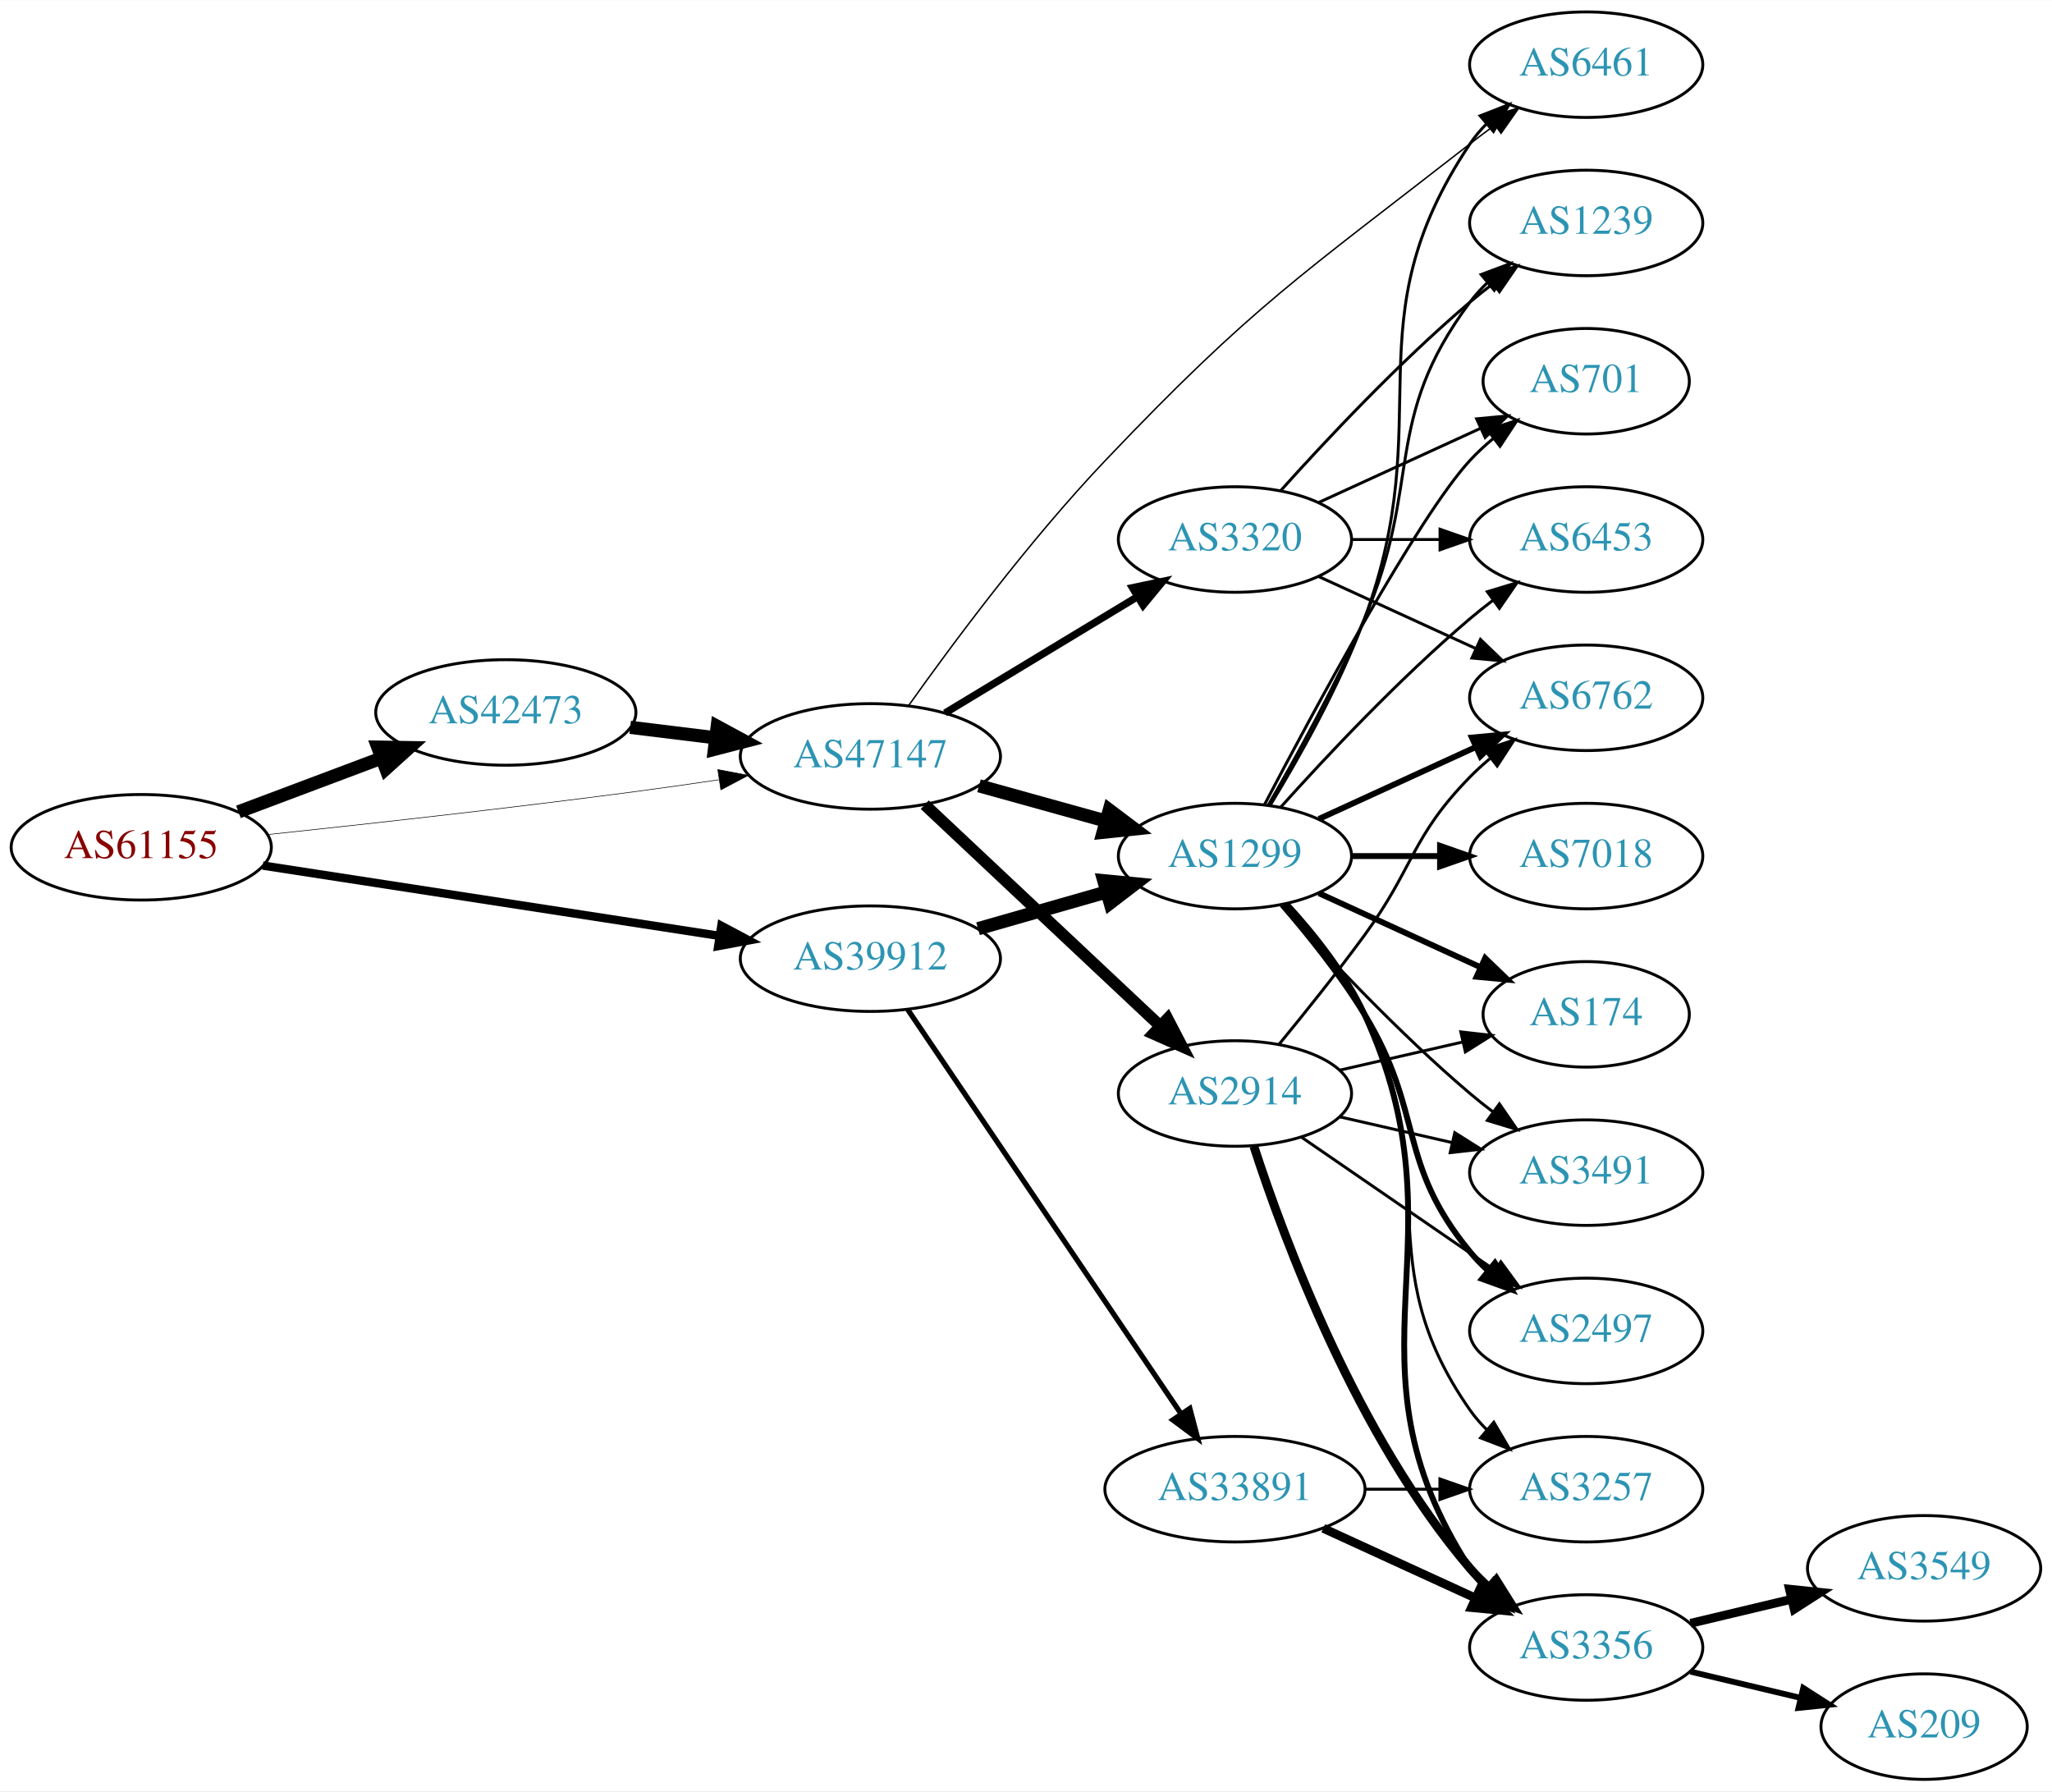
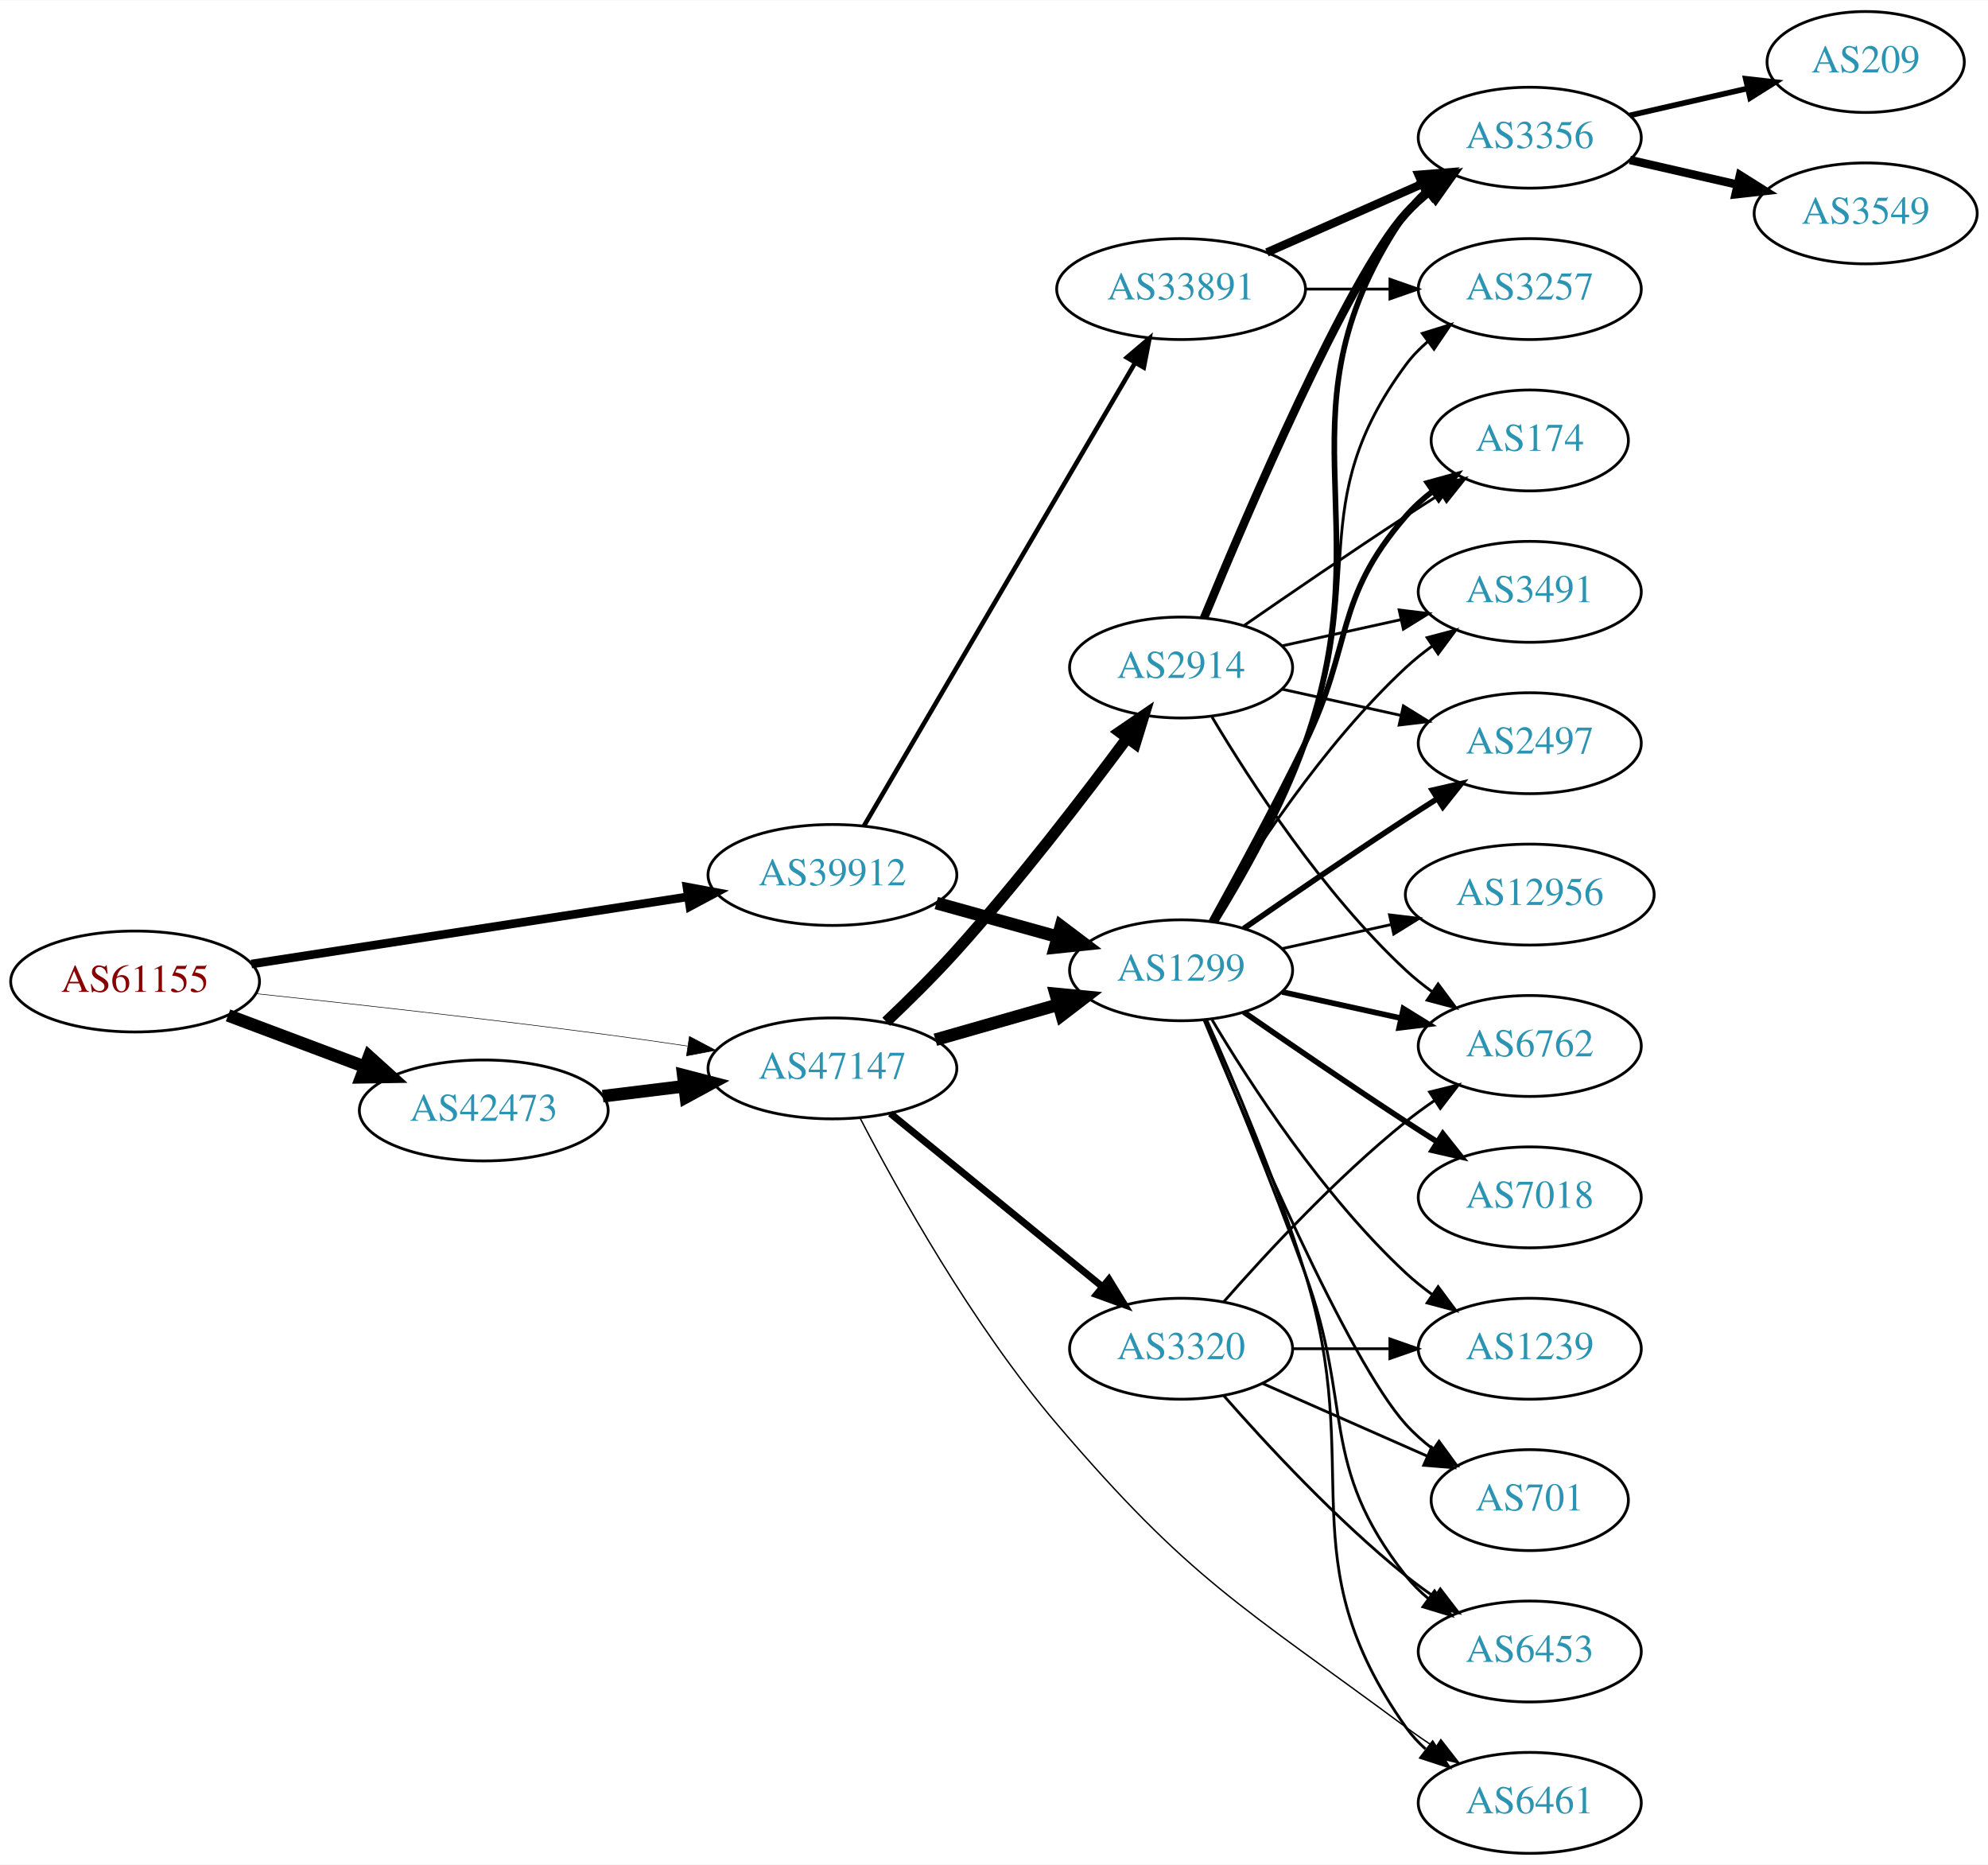
- <svg xmlns="http://www.w3.org/2000/svg" xmlns:xlink="http://www.w3.org/1999/xlink" width="700pt" height="611pt" viewBox="0.00 0.00 700.15 611.00">
-   <g id="graph0" class="graph" transform="scale(1 1) rotate(0) translate(4 607)">
-     <polygon fill="white" stroke="none" points="-4,4 -4,-607 696.155,-607 696.155,4 -4,4" />
+ <svg xmlns="http://www.w3.org/2000/svg" xmlns:xlink="http://www.w3.org/1999/xlink" width="709pt" height="665pt" viewBox="0.00 0.00 709.25 665.00">
+   <g id="graph0" class="graph" transform="scale(1 1) rotate(0) translate(4 661)">
+     <polygon fill="white" stroke="none" points="-4,4 -4,-661 705.254,-661 705.254,4 -4,4" />
    <g id="node1" class="node">
      <g id="a_node1">
        <a xlink:href="/asn/61155" xlink:title="AS61155 ~ CUBiT IT Solutions GmbH [AT]">
-           <ellipse fill="#ffffff" stroke="black" cx="44.196" cy="-318" rx="44.393" ry="18" />
-           <text text-anchor="middle" x="44.196" y="-314.3" font-family="Times,serif" font-size="14.00" fill="#880000">AS61155</text>
+           <ellipse fill="#ffffff" stroke="black" cx="44.196" cy="-311" rx="44.393" ry="18" />
+           <text text-anchor="middle" x="44.196" y="-307.3" font-family="Times,serif" font-size="14.00" fill="#880000">AS61155</text>
        </a>
      </g>
    </g>
    <g id="node2" class="node">
      <g id="a_node2">
        <a xlink:href="/asn/39912" xlink:title="AS39912 ~ oja.at GmbH [AT]">
-           <ellipse fill="#ffffff" stroke="black" cx="292.98" cy="-280" rx="44.393" ry="18" />
-           <text text-anchor="middle" x="292.98" y="-276.3" font-family="Times,serif" font-size="14.00" fill="#2c94b3">AS39912</text>
+           <ellipse fill="#ffffff" stroke="black" cx="292.98" cy="-349" rx="44.393" ry="18" />
+           <text text-anchor="middle" x="292.98" y="-345.3" font-family="Times,serif" font-size="14.00" fill="#2c94b3">AS39912</text>
        </a>
      </g>
    </g>
    <g id="edge1" class="edge">
-       <path fill="none" stroke="black" stroke-width="2.864" d="M85.671,-311.768C128.259,-305.21 195.373,-294.876 241.418,-287.786" />
-       <polygon fill="black" stroke="black" stroke-width="2.864" points="242.132,-291.217 251.483,-286.236 241.067,-284.299 242.132,-291.217" />
+       <path fill="none" stroke="black" stroke-width="3.068" d="M85.671,-317.232C128.259,-323.79 195.373,-334.124 241.418,-341.214" />
+       <polygon fill="black" stroke="black" stroke-width="3.068" points="241.067,-344.701 251.483,-342.764 242.132,-337.783 241.067,-344.701" />
    </g>
    <g id="node3" class="node">
      <g id="a_node3">
        <a xlink:href="/asn/42473" xlink:title="AS42473 ~ ANEXIA Internetdienstleistungs GmbH [AT]">
-           <ellipse fill="#ffffff" stroke="black" cx="168.588" cy="-364" rx="44.393" ry="18" />
-           <text text-anchor="middle" x="168.588" y="-360.3" font-family="Times,serif" font-size="14.00" fill="#2c94b3">AS42473</text>
+           <ellipse fill="#ffffff" stroke="black" cx="168.588" cy="-265" rx="44.393" ry="18" />
+           <text text-anchor="middle" x="168.588" y="-261.3" font-family="Times,serif" font-size="14.00" fill="#2c94b3">AS42473</text>
        </a>
      </g>
    </g>
    <g id="edge2" class="edge">
-       <path fill="none" stroke="black" stroke-width="4.5" d="M77.353,-330.086C92.251,-335.685 110.138,-342.408 126.043,-348.386" />
-       <polygon fill="black" stroke="black" stroke-width="4.5" points="124.9,-352.162 135.646,-351.995 127.67,-344.791 124.9,-352.162" />
+       <path fill="none" stroke="black" stroke-width="4.5" d="M77.353,-298.914C92.251,-293.315 110.138,-286.592 126.043,-280.614" />
+       <polygon fill="black" stroke="black" stroke-width="4.5" points="127.67,-284.209 135.646,-277.005 124.9,-276.838 127.67,-284.209" />
    </g>
    <g id="node4" class="node">
      <g id="a_node4">
        <a xlink:href="/asn/47147" xlink:title="AS47147 ~ ANEXIA Internetdienstleistungs GmbH [AT]">
-           <ellipse fill="#ffffff" stroke="black" cx="292.98" cy="-349" rx="44.393" ry="18" />
-           <text text-anchor="middle" x="292.98" y="-345.3" font-family="Times,serif" font-size="14.00" fill="#2c94b3">AS47147</text>
+           <ellipse fill="#ffffff" stroke="black" cx="292.98" cy="-280" rx="44.393" ry="18" />
+           <text text-anchor="middle" x="292.98" y="-276.3" font-family="Times,serif" font-size="14.00" fill="#2c94b3">AS47147</text>
        </a>
      </g>
    </g>
    <g id="edge3" class="edge">
-       <path fill="none" stroke="black" stroke-width="0.205" d="M87.262,-322.328C121.188,-325.924 170.113,-331.35 212.784,-337 221.997,-338.22 231.797,-339.62 241.249,-341.025" />
-       <polygon fill="black" stroke="black" stroke-width="0.205" points="240.916,-344.514 251.326,-342.541 241.958,-337.592 240.916,-344.514" />
+       <path fill="none" stroke="black" stroke-width="0.205" d="M87.262,-306.672C121.188,-303.076 170.113,-297.65 212.784,-292 221.997,-290.78 231.797,-289.38 241.249,-287.975" />
+       <polygon fill="black" stroke="black" stroke-width="0.205" points="241.958,-291.408 251.326,-286.459 240.916,-284.486 241.958,-291.408" />
    </g>
    <g id="node5" class="node">
      <g id="a_node5">
+         <a xlink:href="/asn/33891" xlink:title="AS33891 ~ CORE-BACKBONE GMBH GLOBAL NETWORK [DE]">
+           <ellipse fill="#ffffff" stroke="black" cx="417.373" cy="-558" rx="44.393" ry="18" />
+           <text text-anchor="middle" x="417.373" y="-554.3" font-family="Times,serif" font-size="14.00" fill="#2c94b3">AS33891</text>
+         </a>
+       </g>
+     </g>
+     <g id="edge4" class="edge">
+       <path fill="none" stroke="black" stroke-width="1.636" d="M304.205,-366.46C325.669,-403.112 375.529,-488.254 400.918,-531.61" />
+       <polygon fill="black" stroke="black" stroke-width="1.636" points="398.017,-533.582 406.091,-540.443 404.058,-530.045 398.017,-533.582" />
+     </g>
+     <g id="node6" class="node">
+       <g id="a_node6">
        <a xlink:href="/asn/1299" xlink:title="AS1299 ~ Telia Carrier [EU]">
          <ellipse fill="#ffffff" stroke="black" cx="417.373" cy="-315" rx="39.794" ry="18" />
          <text text-anchor="middle" x="417.373" y="-311.3" font-family="Times,serif" font-size="14.00" fill="#2c94b3">AS1299</text>
        </a>
      </g>
    </g>
-     <g id="edge4" class="edge">
+     <g id="edge5" class="edge">
+       <path fill="none" stroke="black" stroke-width="4.5" d="M330.04,-338.983C343.544,-335.231 359.025,-330.931 373.115,-327.017" />
+       <polygon fill="black" stroke="black" stroke-width="4.5" points="374.499,-330.719 383.08,-324.249 372.391,-323.131 374.499,-330.719" />
+     </g>
+     <g id="edge22" class="edge">
+       <path fill="none" stroke="black" stroke-width="4.5" d="M211.025,-270.078C220.392,-271.226 230.452,-272.459 240.186,-273.652" />
+       <polygon fill="black" stroke="black" stroke-width="4.5" points="239.765,-277.568 250.17,-274.876 240.723,-269.751 239.765,-277.568" />
+     </g>
+     <g id="edge24" class="edge">
      <path fill="none" stroke="black" stroke-width="4.5" d="M329.71,-290.218C343.469,-294.152 359.318,-298.684 373.67,-302.788" />
      <polygon fill="black" stroke="black" stroke-width="4.5" points="372.625,-306.585 383.322,-305.549 374.79,-299.013 372.625,-306.585" />
    </g>
-     <g id="node6" class="node">
-       <g id="a_node6">
-         <a xlink:href="/asn/33891" xlink:title="AS33891 ~ CORE-BACKBONE GMBH GLOBAL NETWORK [DE]">
-           <ellipse fill="#ffffff" stroke="black" cx="417.373" cy="-99" rx="44.393" ry="18" />
-           <text text-anchor="middle" x="417.373" y="-95.3" font-family="Times,serif" font-size="14.00" fill="#2c94b3">AS33891</text>
-         </a>
-       </g>
-     </g>
-     <g id="edge5" class="edge">
-       <path fill="none" stroke="black" stroke-width="1.8" d="M305.716,-262.645C327.374,-230.616 373.718,-162.079 399.017,-124.666" />
-       <polygon fill="black" stroke="black" stroke-width="1.8" points="401.97,-126.547 404.673,-116.302 396.172,-122.626 401.97,-126.547" />
-     </g>
-     <g id="edge21" class="edge">
-       <path fill="none" stroke="black" stroke-width="4.5" d="M211.025,-358.922C220.392,-357.774 230.452,-356.541 240.186,-355.348" />
-       <polygon fill="black" stroke="black" stroke-width="4.5" points="240.723,-359.249 250.17,-354.124 239.765,-351.432 240.723,-359.249" />
+     <g id="node17" class="node">
+       <g id="a_node17">
+         <a xlink:href="/asn/6461" xlink:title="AS6461 ~ Zayo Bandwidth [US]">
+           <ellipse fill="#ffffff" stroke="black" cx="541.765" cy="-18" rx="39.794" ry="18" />
+           <text text-anchor="middle" x="541.765" y="-14.3" font-family="Times,serif" font-size="14.00" fill="#2c94b3">AS6461</text>
+         </a>
+       </g>
+     </g>
+     <g id="edge25" class="edge">
+       <path fill="none" stroke="black" stroke-width="0.5" d="M302.968,-262.043C316.289,-236.37 342.975,-188.373 373.176,-153 420.717,-97.319 438.704,-88.536 497.569,-45 500.928,-42.515 504.519,-40.028 508.142,-37.624" />
+       <polygon fill="black" stroke="black" stroke-width="0.5" points="510.045,-40.561 516.557,-32.205 506.255,-34.676 510.045,-40.561" />
+     </g>
+     <g id="node21" class="node">
+       <g id="a_node21">
+         <a xlink:href="/asn/2914" xlink:title="AS2914 ~ NTT America, Inc. [US]">
+           <ellipse fill="#ffffff" stroke="black" cx="417.373" cy="-423" rx="39.794" ry="18" />
+           <text text-anchor="middle" x="417.373" y="-419.3" font-family="Times,serif" font-size="14.00" fill="#2c94b3">AS2914</text>
+         </a>
+       </g>
    </g>
    <g id="edge23" class="edge">
-       <path fill="none" stroke="black" stroke-width="4.5" d="M330.04,-338.983C343.544,-335.231 359.025,-330.931 373.115,-327.017" />
-       <polygon fill="black" stroke="black" stroke-width="4.5" points="374.499,-330.719 383.08,-324.249 372.391,-323.131 374.499,-330.719" />
+       <path fill="none" stroke="black" stroke-width="4" d="M312.173,-296.647C320.098,-304.159 329.345,-313.288 337.176,-322 359.433,-346.76 382.688,-377.023 398.193,-397.931" />
+       <polygon fill="black" stroke="black" stroke-width="4" points="395.389,-400.026 404.138,-406.001 401.025,-395.874 395.389,-400.026" />
+     </g>
+     <g id="node22" class="node">
+       <g id="a_node22">
+         <a xlink:href="/asn/3320" xlink:title="AS3320 ~ DTAG [DE]">
+           <ellipse fill="#ffffff" stroke="black" cx="417.373" cy="-180" rx="39.794" ry="18" />
+           <text text-anchor="middle" x="417.373" y="-176.3" font-family="Times,serif" font-size="14.00" fill="#2c94b3">AS3320</text>
+         </a>
+       </g>
+     </g>
+     <g id="edge26" class="edge">
+       <path fill="none" stroke="black" stroke-width="2.5" d="M313.645,-263.933C334.107,-247.215 366.298,-220.913 389.187,-202.211" />
+       <polygon fill="black" stroke="black" stroke-width="2.5" points="391.631,-204.735 397.16,-195.697 387.202,-199.314 391.631,-204.735" />
+     </g>
+     <g id="node7" class="node">
+       <g id="a_node7">
+         <a xlink:href="/asn/3356" xlink:title="AS3356 ~ Level 3 Parent, LLC [US]">
+           <ellipse fill="#ffffff" stroke="black" cx="541.765" cy="-612" rx="39.794" ry="18" />
+           <text text-anchor="middle" x="541.765" y="-608.3" font-family="Times,serif" font-size="14.00" fill="#2c94b3">AS3356</text>
+         </a>
+       </g>
+     </g>
+     <g id="edge6" class="edge">
+       <path fill="none" stroke="black" stroke-width="3" d="M448,-571.072C464.595,-578.393 485.454,-587.597 503.188,-595.421" />
+       <polygon fill="black" stroke="black" stroke-width="3" points="502.109,-598.77 512.671,-599.605 504.935,-592.366 502.109,-598.77" />
+     </g>
+     <g id="node8" class="node">
+       <g id="a_node8">
+         <a xlink:href="/asn/3257" xlink:title="AS3257 ~ GTT [DE]">
+           <ellipse fill="#ffffff" stroke="black" cx="541.765" cy="-558" rx="39.794" ry="18" />
+           <text text-anchor="middle" x="541.765" y="-554.3" font-family="Times,serif" font-size="14.00" fill="#2c94b3">AS3257</text>
+         </a>
+       </g>
+     </g>
+     <g id="edge7" class="edge">
+       <path fill="none" stroke="black" d="M461.868,-558C471.557,-558 481.894,-558 491.787,-558" />
+       <polygon fill="black" stroke="black" points="491.889,-561.5 501.889,-558 491.889,-554.5 491.889,-561.5" />
+     </g>
+     <g id="edge19" class="edge">
+       <path fill="none" stroke="black" stroke-width="2" d="M429.593,-332.306C439.432,-348.244 453.405,-372.854 461.569,-396 490.01,-476.642 449.273,-514.434 497.569,-585 499.517,-587.846 501.874,-590.452 504.47,-592.824" />
+       <polygon fill="black" stroke="black" stroke-width="2" points="502.749,-595.917 512.806,-599.249 507.022,-590.372 502.749,-595.917" />
+     </g>
+     <g id="edge18" class="edge">
+       <path fill="none" stroke="black" d="M429.196,-332.454C438.769,-348.491 452.573,-373.165 461.569,-396 484.328,-453.776 460.665,-481.059 497.569,-531 499.802,-534.023 502.485,-536.786 505.406,-539.293" />
+       <polygon fill="black" stroke="black" points="503.432,-542.186 513.549,-545.331 507.601,-536.563 503.432,-542.186" />
+     </g>
+     <g id="node9" class="node">
+       <g id="a_node9">
+         <a xlink:href="/asn/12956" xlink:title="AS12956 ~ TELXIUS [ES]">
+           <ellipse fill="#ffffff" stroke="black" cx="541.765" cy="-342" rx="44.393" ry="18" />
+           <text text-anchor="middle" x="541.765" y="-338.3" font-family="Times,serif" font-size="14.00" fill="#2c94b3">AS12956</text>
+         </a>
+       </g>
+     </g>
+     <g id="edge8" class="edge">
+       <path fill="none" stroke="black" d="M453.445,-322.737C465.485,-325.393 479.185,-328.415 492.106,-331.266" />
+       <polygon fill="black" stroke="black" points="491.735,-334.768 502.254,-333.505 493.243,-327.932 491.735,-334.768" />
    </g>
    <g id="node10" class="node">
      <g id="a_node10">
-         <a xlink:href="/asn/6461" xlink:title="AS6461 ~ Zayo Bandwidth [US]">
-           <ellipse fill="#ffffff" stroke="black" cx="537.215" cy="-585" rx="39.794" ry="18" />
-           <text text-anchor="middle" x="537.215" y="-581.3" font-family="Times,serif" font-size="14.00" fill="#2c94b3">AS6461</text>
-         </a>
-       </g>
-     </g>
-     <g id="edge24" class="edge">
-       <path fill="none" stroke="black" stroke-width="0.5" d="M305.949,-366.244C320.712,-387.02 347.069,-422.553 373.176,-450 423.637,-503.049 439.837,-512.972 497.569,-558 500.297,-560.128 503.179,-562.29 506.088,-564.416" />
-       <polygon fill="black" stroke="black" stroke-width="0.5" points="504.088,-567.288 514.258,-570.256 508.159,-561.594 504.088,-567.288" />
-     </g>
-     <g id="node20" class="node">
-       <g id="a_node20">
-         <a xlink:href="/asn/2914" xlink:title="AS2914 ~ NTT America, Inc. [US]">
-           <ellipse fill="#ffffff" stroke="black" cx="417.373" cy="-234" rx="39.794" ry="18" />
-           <text text-anchor="middle" x="417.373" y="-230.3" font-family="Times,serif" font-size="14.00" fill="#2c94b3">AS2914</text>
-         </a>
-       </g>
-     </g>
-     <g id="edge22" class="edge">
-       <path fill="none" stroke="black" stroke-width="4" d="M311.516,-332.523C332.539,-312.771 367.904,-279.541 391.682,-257.199" />
-       <polygon fill="black" stroke="black" stroke-width="4" points="394.373,-259.474 399.264,-250.075 389.579,-254.372 394.373,-259.474" />
-     </g>
-     <g id="node21" class="node">
-       <g id="a_node21">
-         <a xlink:href="/asn/3320" xlink:title="AS3320 ~ DTAG [DE]">
-           <ellipse fill="#ffffff" stroke="black" cx="417.373" cy="-423" rx="39.794" ry="18" />
-           <text text-anchor="middle" x="417.373" y="-419.3" font-family="Times,serif" font-size="14.00" fill="#2c94b3">AS3320</text>
-         </a>
-       </g>
-     </g>
-     <g id="edge25" class="edge">
-       <path fill="none" stroke="black" stroke-width="2.5" d="M318.454,-363.797C337.292,-375.187 363.497,-391.031 384.058,-403.462" />
-       <polygon fill="black" stroke="black" stroke-width="2.5" points="382.405,-406.552 392.773,-408.731 386.026,-400.562 382.405,-406.552" />
-     </g>
-     <g id="node7" class="node">
-       <g id="a_node7">
-         <a xlink:href="/asn/6762" xlink:title="AS6762 ~ TELECOM ITALIA SPARKLE S.p.A. [IT]">
-           <ellipse fill="#ffffff" stroke="black" cx="537.215" cy="-369" rx="39.794" ry="18" />
-           <text text-anchor="middle" x="537.215" y="-365.3" font-family="Times,serif" font-size="14.00" fill="#2c94b3">AS6762</text>
-         </a>
-       </g>
-     </g>
-     <g id="edge6" class="edge">
-       <path fill="none" stroke="black" stroke-width="2" d="M446.001,-327.661C461.958,-334.973 482.229,-344.261 499.512,-352.181" />
-       <polygon fill="black" stroke="black" stroke-width="2" points="498.21,-355.435 508.759,-356.419 501.126,-349.071 498.21,-355.435" />
-     </g>
-     <g id="node8" class="node">
-       <g id="a_node8">
        <a xlink:href="/asn/174" xlink:title="AS174 ~ Cogent Communications [US]">
-           <ellipse fill="#ffffff" stroke="black" cx="537.215" cy="-261" rx="35.194" ry="18" />
-           <text text-anchor="middle" x="537.215" y="-257.3" font-family="Times,serif" font-size="14.00" fill="#2c94b3">AS174</text>
-         </a>
-       </g>
-     </g>
-     <g id="edge7" class="edge">
-       <path fill="none" stroke="black" stroke-width="2" d="M446.001,-302.339C462.418,-294.817 483.399,-285.202 500.996,-277.139" />
-       <polygon fill="black" stroke="black" stroke-width="2" points="502.74,-280.189 510.373,-272.842 499.824,-273.826 502.74,-280.189" />
-     </g>
-     <g id="node9" class="node">
-       <g id="a_node9">
-         <a xlink:href="/asn/1239" xlink:title="AS1239 ~ Sprint [US]">
-           <ellipse fill="#ffffff" stroke="black" cx="537.215" cy="-531" rx="39.794" ry="18" />
-           <text text-anchor="middle" x="537.215" y="-527.3" font-family="Times,serif" font-size="14.00" fill="#2c94b3">AS1239</text>
-         </a>
-       </g>
-     </g>
-     <g id="edge8" class="edge">
-       <path fill="none" stroke="black" d="M428.684,-332.277C438.038,-348.397 451.816,-373.304 461.569,-396 481.543,-442.487 467.297,-463.458 497.569,-504 499.313,-506.336 501.321,-508.545 503.484,-510.617" />
-       <polygon fill="black" stroke="black" points="501.362,-513.405 511.284,-517.118 505.843,-508.027 501.362,-513.405" />
+           <ellipse fill="#ffffff" stroke="black" cx="541.765" cy="-504" rx="35.194" ry="18" />
+           <text text-anchor="middle" x="541.765" y="-500.3" font-family="Times,serif" font-size="14.00" fill="#2c94b3">AS174</text>
+         </a>
+       </g>
    </g>
    <g id="edge9" class="edge">
-       <path fill="none" stroke="black" d="M429.425,-332.367C439.152,-348.345 453.054,-372.981 461.569,-396 487.157,-465.175 456.544,-496.706 497.569,-558 499.19,-560.423 501.109,-562.695 503.211,-564.81" />
-       <polygon fill="black" stroke="black" points="501.024,-567.546 510.896,-571.393 505.578,-562.229 501.024,-567.546" />
+       <path fill="none" stroke="black" stroke-width="2" d="M428.178,-332.509C437.184,-348.789 450.733,-373.801 461.569,-396 478.849,-431.403 471.735,-447.258 497.569,-477 500.374,-480.23 503.662,-483.203 507.149,-485.902" />
+       <polygon fill="black" stroke="black" stroke-width="2" points="505.301,-488.879 515.516,-491.69 509.284,-483.122 505.301,-488.879" />
    </g>
    <g id="node11" class="node">
      <g id="a_node11">
        <a xlink:href="/asn/7018" xlink:title="AS7018 ~ AT&amp;T Services, Inc. [US]">
-           <ellipse fill="#ffffff" stroke="black" cx="537.215" cy="-315" rx="39.794" ry="18" />
-           <text text-anchor="middle" x="537.215" y="-311.3" font-family="Times,serif" font-size="14.00" fill="#2c94b3">AS7018</text>
+           <ellipse fill="#ffffff" stroke="black" cx="541.765" cy="-234" rx="39.794" ry="18" />
+           <text text-anchor="middle" x="541.765" y="-230.3" font-family="Times,serif" font-size="14.00" fill="#2c94b3">AS7018</text>
        </a>
      </g>
    </g>
    <g id="edge10" class="edge">
-       <path fill="none" stroke="black" stroke-width="2" d="M457.285,-315C466.839,-315 477.188,-315 487.151,-315" />
-       <polygon fill="black" stroke="black" stroke-width="2" points="487.343,-318.5 497.343,-315 487.343,-311.5 487.343,-318.5" />
+       <path fill="none" stroke="black" stroke-width="2" d="M439.73,-300.099C455.581,-289.123 477.784,-273.921 497.569,-261 501.151,-258.661 504.921,-256.241 508.681,-253.856" />
+       <polygon fill="black" stroke="black" stroke-width="2" points="510.744,-256.693 517.342,-248.404 507.015,-250.769 510.744,-256.693" />
    </g>
    <g id="node12" class="node">
      <g id="a_node12">
-         <a xlink:href="/asn/701" xlink:title="AS701 ~ UUNET [US]">
-           <ellipse fill="#ffffff" stroke="black" cx="537.215" cy="-477" rx="35.194" ry="18" />
-           <text text-anchor="middle" x="537.215" y="-473.3" font-family="Times,serif" font-size="14.00" fill="#2c94b3">AS701</text>
+         <a xlink:href="/asn/1239" xlink:title="AS1239 ~ Sprint [US]">
+           <ellipse fill="#ffffff" stroke="black" cx="541.765" cy="-180" rx="39.794" ry="18" />
+           <text text-anchor="middle" x="541.765" y="-176.3" font-family="Times,serif" font-size="14.00" fill="#2c94b3">AS1239</text>
        </a>
      </g>
    </g>
    <g id="edge11" class="edge">
-       <path fill="none" stroke="black" d="M427.428,-332.501C444.171,-364.482 479.869,-430.838 497.569,-450 499.974,-452.604 502.672,-455.1 505.494,-457.449" />
-       <polygon fill="black" stroke="black" points="503.562,-460.378 513.638,-463.653 507.804,-454.809 503.562,-460.378" />
+       <path fill="none" stroke="black" d="M428.418,-297.329C441.989,-274.528 467.922,-234.528 497.569,-207 500.475,-204.301 503.688,-201.72 507.012,-199.297" />
+       <polygon fill="black" stroke="black" points="509.072,-202.13 515.39,-193.625 505.147,-196.333 509.072,-202.13" />
    </g>
    <g id="node13" class="node">
      <g id="a_node13">
-         <a xlink:href="/asn/3491" xlink:title="AS3491 ~ PCCW Global, Inc. [US]">
-           <ellipse fill="#ffffff" stroke="black" cx="537.215" cy="-207" rx="39.794" ry="18" />
-           <text text-anchor="middle" x="537.215" y="-203.3" font-family="Times,serif" font-size="14.00" fill="#2c94b3">AS3491</text>
+         <a xlink:href="/asn/701" xlink:title="AS701 ~ UUNET [US]">
+           <ellipse fill="#ffffff" stroke="black" cx="541.765" cy="-126" rx="35.194" ry="18" />
+           <text text-anchor="middle" x="541.765" y="-122.3" font-family="Times,serif" font-size="14.00" fill="#2c94b3">AS701</text>
        </a>
      </g>
    </g>
    <g id="edge12" class="edge">
-       <path fill="none" stroke="black" d="M433.019,-298.275C448.319,-281.235 473.417,-254.477 497.569,-234 500.066,-231.883 502.726,-229.768 505.438,-227.707" />
-       <polygon fill="black" stroke="black" points="507.604,-230.459 513.614,-221.734 503.474,-224.806 507.604,-230.459" />
+       <path fill="none" stroke="black" d="M425.531,-297.367C440.792,-260.342 476.821,-176.024 497.569,-153 500.433,-149.822 503.757,-146.881 507.264,-144.2" />
+       <polygon fill="black" stroke="black" points="509.397,-146.982 515.653,-138.431 505.431,-141.214 509.397,-146.982" />
    </g>
    <g id="node14" class="node">
      <g id="a_node14">
-         <a xlink:href="/asn/6453" xlink:title="AS6453 ~ TATA COMMUNICATIONS (AMERICA) INC [US]">
-           <ellipse fill="#ffffff" stroke="black" cx="537.215" cy="-423" rx="39.794" ry="18" />
-           <text text-anchor="middle" x="537.215" y="-419.3" font-family="Times,serif" font-size="14.00" fill="#2c94b3">AS6453</text>
+         <a xlink:href="/asn/6762" xlink:title="AS6762 ~ TELECOM ITALIA SPARKLE S.p.A. [IT]">
+           <ellipse fill="#ffffff" stroke="black" cx="541.765" cy="-288" rx="39.794" ry="18" />
+           <text text-anchor="middle" x="541.765" y="-284.3" font-family="Times,serif" font-size="14.00" fill="#2c94b3">AS6762</text>
        </a>
      </g>
    </g>
    <g id="edge13" class="edge">
-       <path fill="none" stroke="black" d="M433.019,-331.725C448.319,-348.765 473.417,-375.523 497.569,-396 500.066,-398.117 502.726,-400.232 505.438,-402.293" />
-       <polygon fill="black" stroke="black" points="503.474,-405.194 513.614,-408.266 507.604,-399.541 503.474,-405.194" />
+       <path fill="none" stroke="black" stroke-width="2" d="M453.445,-307.263C466.632,-304.354 481.812,-301.005 495.778,-297.924" />
+       <polygon fill="black" stroke="black" stroke-width="2" points="496.676,-301.31 505.687,-295.738 495.168,-294.475 496.676,-301.31" />
    </g>
    <g id="node15" class="node">
      <g id="a_node15">
-         <a xlink:href="/asn/2497" xlink:title="AS2497 ~ Internet Initiative Japan Inc. [JP]">
-           <ellipse fill="#ffffff" stroke="black" cx="537.215" cy="-153" rx="39.794" ry="18" />
-           <text text-anchor="middle" x="537.215" y="-149.3" font-family="Times,serif" font-size="14.00" fill="#2c94b3">AS2497</text>
+         <a xlink:href="/asn/3491" xlink:title="AS3491 ~ PCCW Global, Inc. [US]">
+           <ellipse fill="#ffffff" stroke="black" cx="541.765" cy="-450" rx="39.794" ry="18" />
+           <text text-anchor="middle" x="541.765" y="-446.3" font-family="Times,serif" font-size="14.00" fill="#2c94b3">AS3491</text>
        </a>
      </g>
    </g>
    <g id="edge14" class="edge">
-       <path fill="none" stroke="black" stroke-width="2" d="M433.57,-298.323C442.446,-288.051 453.458,-274.334 461.569,-261 482.041,-227.342 472.504,-210.394 497.569,-180 499.424,-177.75 501.511,-175.604 503.73,-173.576" />
-       <polygon fill="black" stroke="black" stroke-width="2" points="506.078,-176.177 511.634,-167.156 501.665,-170.744 506.078,-176.177" />
+       <path fill="none" stroke="black" d="M428.418,-332.671C441.989,-355.472 467.922,-395.472 497.569,-423 500.475,-425.699 503.688,-428.28 507.012,-430.703" />
+       <polygon fill="black" stroke="black" points="505.147,-433.667 515.39,-436.375 509.072,-427.87 505.147,-433.667" />
    </g>
    <g id="node16" class="node">
      <g id="a_node16">
-         <a xlink:href="/asn/3356" xlink:title="AS3356 ~ Level 3 Parent, LLC [US]">
-           <ellipse fill="#ffffff" stroke="black" cx="537.215" cy="-45" rx="39.794" ry="18" />
-           <text text-anchor="middle" x="537.215" y="-41.3" font-family="Times,serif" font-size="14.00" fill="#2c94b3">AS3356</text>
+         <a xlink:href="/asn/2497" xlink:title="AS2497 ~ Internet Initiative Japan Inc. [JP]">
+           <ellipse fill="#ffffff" stroke="black" cx="541.765" cy="-396" rx="39.794" ry="18" />
+           <text text-anchor="middle" x="541.765" y="-392.3" font-family="Times,serif" font-size="14.00" fill="#2c94b3">AS2497</text>
        </a>
      </g>
    </g>
    <g id="edge15" class="edge">
-       <path fill="none" stroke="black" stroke-width="2" d="M435.151,-298.469C444.343,-288.459 455.142,-274.959 461.569,-261 497.329,-183.326 451.094,-143.778 497.569,-72 499.153,-69.552 501.045,-67.263 503.129,-65.136" />
-       <polygon fill="black" stroke="black" stroke-width="2" points="505.497,-67.715 510.779,-58.53 500.923,-62.416 505.497,-67.715" />
-     </g>
-     <g id="node17" class="node">
-       <g id="a_node17">
-         <a xlink:href="/asn/3257" xlink:title="AS3257 ~ GTT [DE]">
-           <ellipse fill="#ffffff" stroke="black" cx="537.215" cy="-99" rx="39.794" ry="18" />
-           <text text-anchor="middle" x="537.215" y="-95.3" font-family="Times,serif" font-size="14.00" fill="#2c94b3">AS3257</text>
-         </a>
-       </g>
+       <path fill="none" stroke="black" stroke-width="2" d="M439.73,-329.901C455.581,-340.877 477.784,-356.079 497.569,-369 501.151,-371.339 504.921,-373.759 508.681,-376.144" />
+       <polygon fill="black" stroke="black" stroke-width="2" points="507.015,-379.231 517.342,-381.596 510.744,-373.307 507.015,-379.231" />
    </g>
    <g id="edge16" class="edge">
-       <path fill="none" stroke="black" d="M434.775,-298.288C443.842,-288.217 454.641,-274.717 461.569,-261 489.561,-205.571 461.955,-176.869 497.569,-126 499.241,-123.611 501.196,-121.365 503.323,-119.267" />
-       <polygon fill="black" stroke="black" points="505.688,-121.851 511.056,-112.716 501.163,-116.51 505.688,-121.851" />
-     </g>
-     <g id="edge17" class="edge">
-       <path fill="none" stroke="black" stroke-width="3" d="M447.502,-85.652C463.113,-78.498 482.511,-69.609 499.183,-61.969" />
-       <polygon fill="black" stroke="black" stroke-width="3" points="501.002,-64.986 508.635,-57.638 498.086,-58.622 501.002,-64.986" />
-     </g>
-     <g id="edge18" class="edge">
-       <path fill="none" stroke="black" d="M461.584,-99C469.896,-99 478.659,-99 487.141,-99" />
-       <polygon fill="black" stroke="black" points="487.3,-102.5 497.3,-99 487.3,-95.5 487.3,-102.5" />
+       <path fill="none" stroke="black" d="M426.459,-297.356C435.898,-276.23 451.497,-239.608 461.569,-207 483.335,-136.529 454.989,-105.225 497.569,-45 499.56,-42.184 501.947,-39.599 504.563,-37.24" />
+       <polygon fill="black" stroke="black" points="507.115,-39.694 512.931,-30.838 502.862,-34.135 507.115,-39.694" />
    </g>
    <g id="node18" class="node">
      <g id="a_node18">
-         <a xlink:href="/asn/3549" xlink:title="AS3549 ~ Level 3 Parent, LLC [US]">
-           <ellipse fill="#ffffff" stroke="black" cx="652.508" cy="-72" rx="39.794" ry="18" />
-           <text text-anchor="middle" x="652.508" y="-68.3" font-family="Times,serif" font-size="14.00" fill="#2c94b3">AS3549</text>
-         </a>
-       </g>
-     </g>
-     <g id="edge19" class="edge">
-       <path fill="none" stroke="black" stroke-width="3" d="M572.822,-53.248C583.694,-55.838 595.848,-58.735 607.291,-61.462" />
-       <polygon fill="black" stroke="black" stroke-width="3" points="606.574,-64.889 617.113,-63.803 608.197,-58.08 606.574,-64.889" />
+         <a xlink:href="/asn/6453" xlink:title="AS6453 ~ TATA COMMUNICATIONS (AMERICA) INC [US]">
+           <ellipse fill="#ffffff" stroke="black" cx="541.765" cy="-72" rx="39.794" ry="18" />
+           <text text-anchor="middle" x="541.765" y="-68.3" font-family="Times,serif" font-size="14.00" fill="#2c94b3">AS6453</text>
+         </a>
+       </g>
+     </g>
+     <g id="edge17" class="edge">
+       <path fill="none" stroke="black" d="M425.881,-297.161C434.765,-275.848 449.831,-239.046 461.569,-207 478.971,-159.49 466.27,-138.754 497.569,-99 499.894,-96.047 502.637,-93.33 505.596,-90.853" />
+       <polygon fill="black" stroke="black" points="507.789,-93.585 513.793,-84.855 503.656,-87.936 507.789,-93.585" />
    </g>
    <g id="node19" class="node">
      <g id="a_node19">
        <a xlink:href="/asn/209" xlink:title="AS209 ~ CenturyLink Communications, LLC [US]">
-           <ellipse fill="#ffffff" stroke="black" cx="652.508" cy="-18" rx="35.194" ry="18" />
-           <text text-anchor="middle" x="652.508" y="-14.3" font-family="Times,serif" font-size="14.00" fill="#2c94b3">AS209</text>
+           <ellipse fill="#ffffff" stroke="black" cx="661.607" cy="-639" rx="35.194" ry="18" />
+           <text text-anchor="middle" x="661.607" y="-635.3" font-family="Times,serif" font-size="14.00" fill="#2c94b3">AS209</text>
        </a>
      </g>
    </g>
    <g id="edge20" class="edge">
-       <path fill="none" stroke="black" stroke-width="2" d="M572.822,-36.752C584.617,-33.941 597.922,-30.771 610.189,-27.847" />
-       <polygon fill="black" stroke="black" stroke-width="2" points="611.278,-31.186 620.194,-25.463 609.655,-24.377 611.278,-31.186" />
+       <path fill="none" stroke="black" stroke-width="2" d="M577.484,-619.955C590.577,-622.955 605.599,-626.396 619.24,-629.522" />
+       <polygon fill="black" stroke="black" stroke-width="2" points="618.818,-633.016 629.347,-631.838 620.381,-626.193 618.818,-633.016" />
+     </g>
+     <g id="node20" class="node">
+       <g id="a_node20">
+         <a xlink:href="/asn/3549" xlink:title="AS3549 ~ Level 3 Parent, LLC [US]">
+           <ellipse fill="#ffffff" stroke="black" cx="661.607" cy="-585" rx="39.794" ry="18" />
+           <text text-anchor="middle" x="661.607" y="-581.3" font-family="Times,serif" font-size="14.00" fill="#2c94b3">AS3549</text>
+         </a>
+       </g>
+     </g>
+     <g id="edge21" class="edge">
+       <path fill="none" stroke="black" stroke-width="3" d="M577.484,-604.045C589.484,-601.296 603.105,-598.175 615.797,-595.267" />
+       <polygon fill="black" stroke="black" stroke-width="3" points="616.763,-598.636 625.729,-592.991 615.2,-591.813 616.763,-598.636" />
+     </g>
+     <g id="edge27" class="edge">
+       <path fill="none" stroke="black" stroke-width="3" d="M425.531,-440.633C440.792,-477.658 476.821,-561.976 497.569,-585 500.085,-587.792 502.956,-590.401 505.995,-592.812" />
+       <polygon fill="black" stroke="black" stroke-width="3" points="504.124,-595.776 514.303,-598.715 508.179,-590.07 504.124,-595.776" />
+     </g>
+     <g id="edge29" class="edge">
+       <path fill="none" stroke="black" d="M439.73,-437.901C455.581,-448.877 477.784,-464.079 497.569,-477 501.613,-479.642 505.899,-482.385 510.138,-485.067" />
+       <polygon fill="black" stroke="black" points="508.352,-488.079 518.682,-490.432 512.075,-482.15 508.352,-488.079" />
    </g>
    <g id="edge28" class="edge">
-       <path fill="none" stroke="black" d="M432.375,-250.731C441.023,-261.25 452.215,-275.208 461.569,-288 478.594,-311.284 477.396,-321.383 497.569,-342 499.661,-344.139 501.945,-346.218 504.322,-348.21" />
-       <polygon fill="black" stroke="black" points="502.565,-351.275 512.621,-354.611 506.84,-345.732 502.565,-351.275" />
-     </g>
-     <g id="edge29" class="edge">
-       <path fill="none" stroke="black" d="M453.092,-241.955C466.184,-244.955 481.207,-248.396 494.847,-251.522" />
-       <polygon fill="black" stroke="black" points="494.425,-255.016 504.955,-253.838 495.989,-248.193 494.425,-255.016" />
+       <path fill="none" stroke="black" d="M428.418,-405.329C441.989,-382.528 467.922,-342.528 497.569,-315 500.475,-312.301 503.688,-309.72 507.012,-307.297" />
+       <polygon fill="black" stroke="black" points="509.072,-310.13 515.39,-301.625 505.147,-304.333 509.072,-310.13" />
+     </g>
+     <g id="edge31" class="edge">
+       <path fill="none" stroke="black" d="M453.445,-430.737C466.632,-433.646 481.812,-436.995 495.778,-440.076" />
+       <polygon fill="black" stroke="black" points="495.168,-443.525 505.687,-442.262 496.676,-436.69 495.168,-443.525" />
    </g>
    <g id="edge30" class="edge">
-       <path fill="none" stroke="black" d="M453.092,-226.045C465.092,-223.296 478.713,-220.175 491.405,-217.267" />
-       <polygon fill="black" stroke="black" points="492.371,-220.636 501.337,-214.991 490.808,-213.813 492.371,-220.636" />
-     </g>
-     <g id="edge26" class="edge">
-       <path fill="none" stroke="black" d="M439.987,-219.143C458.475,-206.435 485.289,-188.005 505.919,-173.825" />
-       <polygon fill="black" stroke="black" points="508.081,-176.586 514.339,-168.037 504.115,-170.817 508.081,-176.586" />
-     </g>
-     <g id="edge27" class="edge">
-       <path fill="none" stroke="black" stroke-width="3" d="M423.82,-216.009C434.134,-184.184 458.996,-117.073 497.569,-72 499.514,-69.726 501.693,-67.551 503.997,-65.493" />
-       <polygon fill="black" stroke="black" stroke-width="3" points="506.534,-67.947 512.166,-58.973 502.167,-62.476 506.534,-67.947" />
+       <path fill="none" stroke="black" d="M453.445,-415.263C466.632,-412.354 481.812,-409.005 495.778,-405.924" />
+       <polygon fill="black" stroke="black" points="496.676,-409.31 505.687,-403.738 495.168,-402.475 496.676,-409.31" />
+     </g>
+     <g id="edge33" class="edge">
+       <path fill="none" stroke="black" d="M457.098,-180C468.037,-180 480.087,-180 491.553,-180" />
+       <polygon fill="black" stroke="black" points="491.871,-183.5 501.871,-180 491.871,-176.5 491.871,-183.5" />
    </g>
    <g id="edge34" class="edge">
-       <path fill="none" stroke="black" d="M446.001,-410.339C461.958,-403.027 482.229,-393.739 499.512,-385.819" />
-       <polygon fill="black" stroke="black" points="501.126,-388.929 508.759,-381.581 498.21,-382.565 501.126,-388.929" />
-     </g>
-     <g id="edge33" class="edge">
-       <path fill="none" stroke="black" d="M433.019,-439.725C448.319,-456.765 473.417,-483.523 497.569,-504 500.066,-506.117 502.726,-508.232 505.438,-510.293" />
-       <polygon fill="black" stroke="black" points="503.474,-513.194 513.614,-516.266 507.604,-507.541 503.474,-513.194" />
-     </g>
-     <g id="edge31" class="edge">
-       <path fill="none" stroke="black" d="M446.001,-435.661C462.418,-443.183 483.399,-452.798 500.996,-460.861" />
-       <polygon fill="black" stroke="black" points="499.824,-464.174 510.373,-465.158 502.74,-457.811 499.824,-464.174" />
+       <path fill="none" stroke="black" d="M446.452,-167.611C463.88,-159.922 486.438,-149.969 505.121,-141.726" />
+       <polygon fill="black" stroke="black" points="506.755,-144.831 514.491,-137.592 503.929,-138.427 506.755,-144.831" />
+     </g>
+     <g id="edge35" class="edge">
+       <path fill="none" stroke="black" d="M432.525,-196.663C447.626,-213.894 472.747,-241.024 497.569,-261 500.824,-263.62 504.349,-266.192 507.934,-268.646" />
+       <polygon fill="black" stroke="black" points="506.021,-271.577 516.306,-274.121 509.852,-265.719 506.021,-271.577" />
    </g>
    <g id="edge32" class="edge">
-       <path fill="none" stroke="black" d="M457.285,-423C466.839,-423 477.188,-423 487.151,-423" />
-       <polygon fill="black" stroke="black" points="487.343,-426.5 497.343,-423 487.343,-419.5 487.343,-426.5" />
+       <path fill="none" stroke="black" d="M432.525,-163.337C447.626,-146.106 472.747,-118.976 497.569,-99 500.824,-96.38 504.349,-93.808 507.934,-91.354" />
+       <polygon fill="black" stroke="black" points="509.852,-94.281 516.306,-85.879 506.021,-88.423 509.852,-94.281" />
    </g>
  </g>
</svg>
